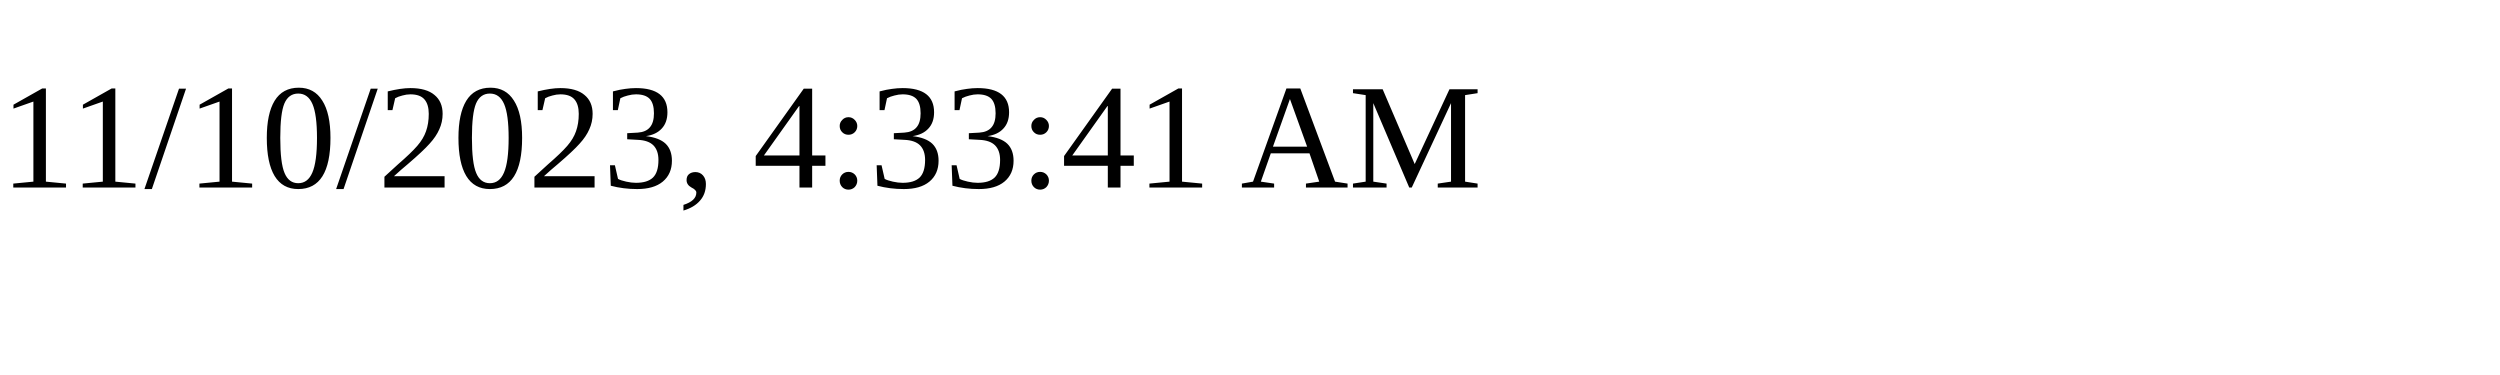
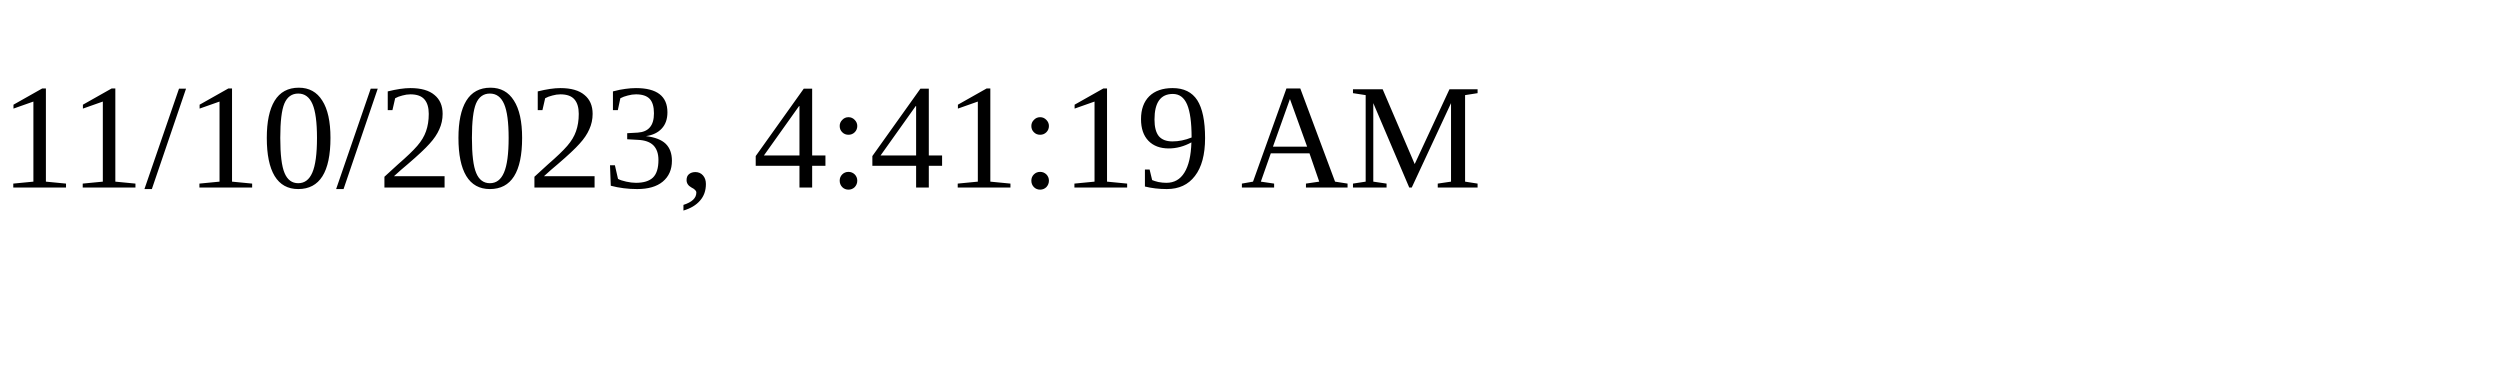
<svg xmlns="http://www.w3.org/2000/svg" height="30" width="200">
-   <text x="0" y="15">11/10/2023, 4:33:41 AM</text>
+   <text x="0" y="15">11/10/2023, 4:41:19 AM</text>
</svg>
